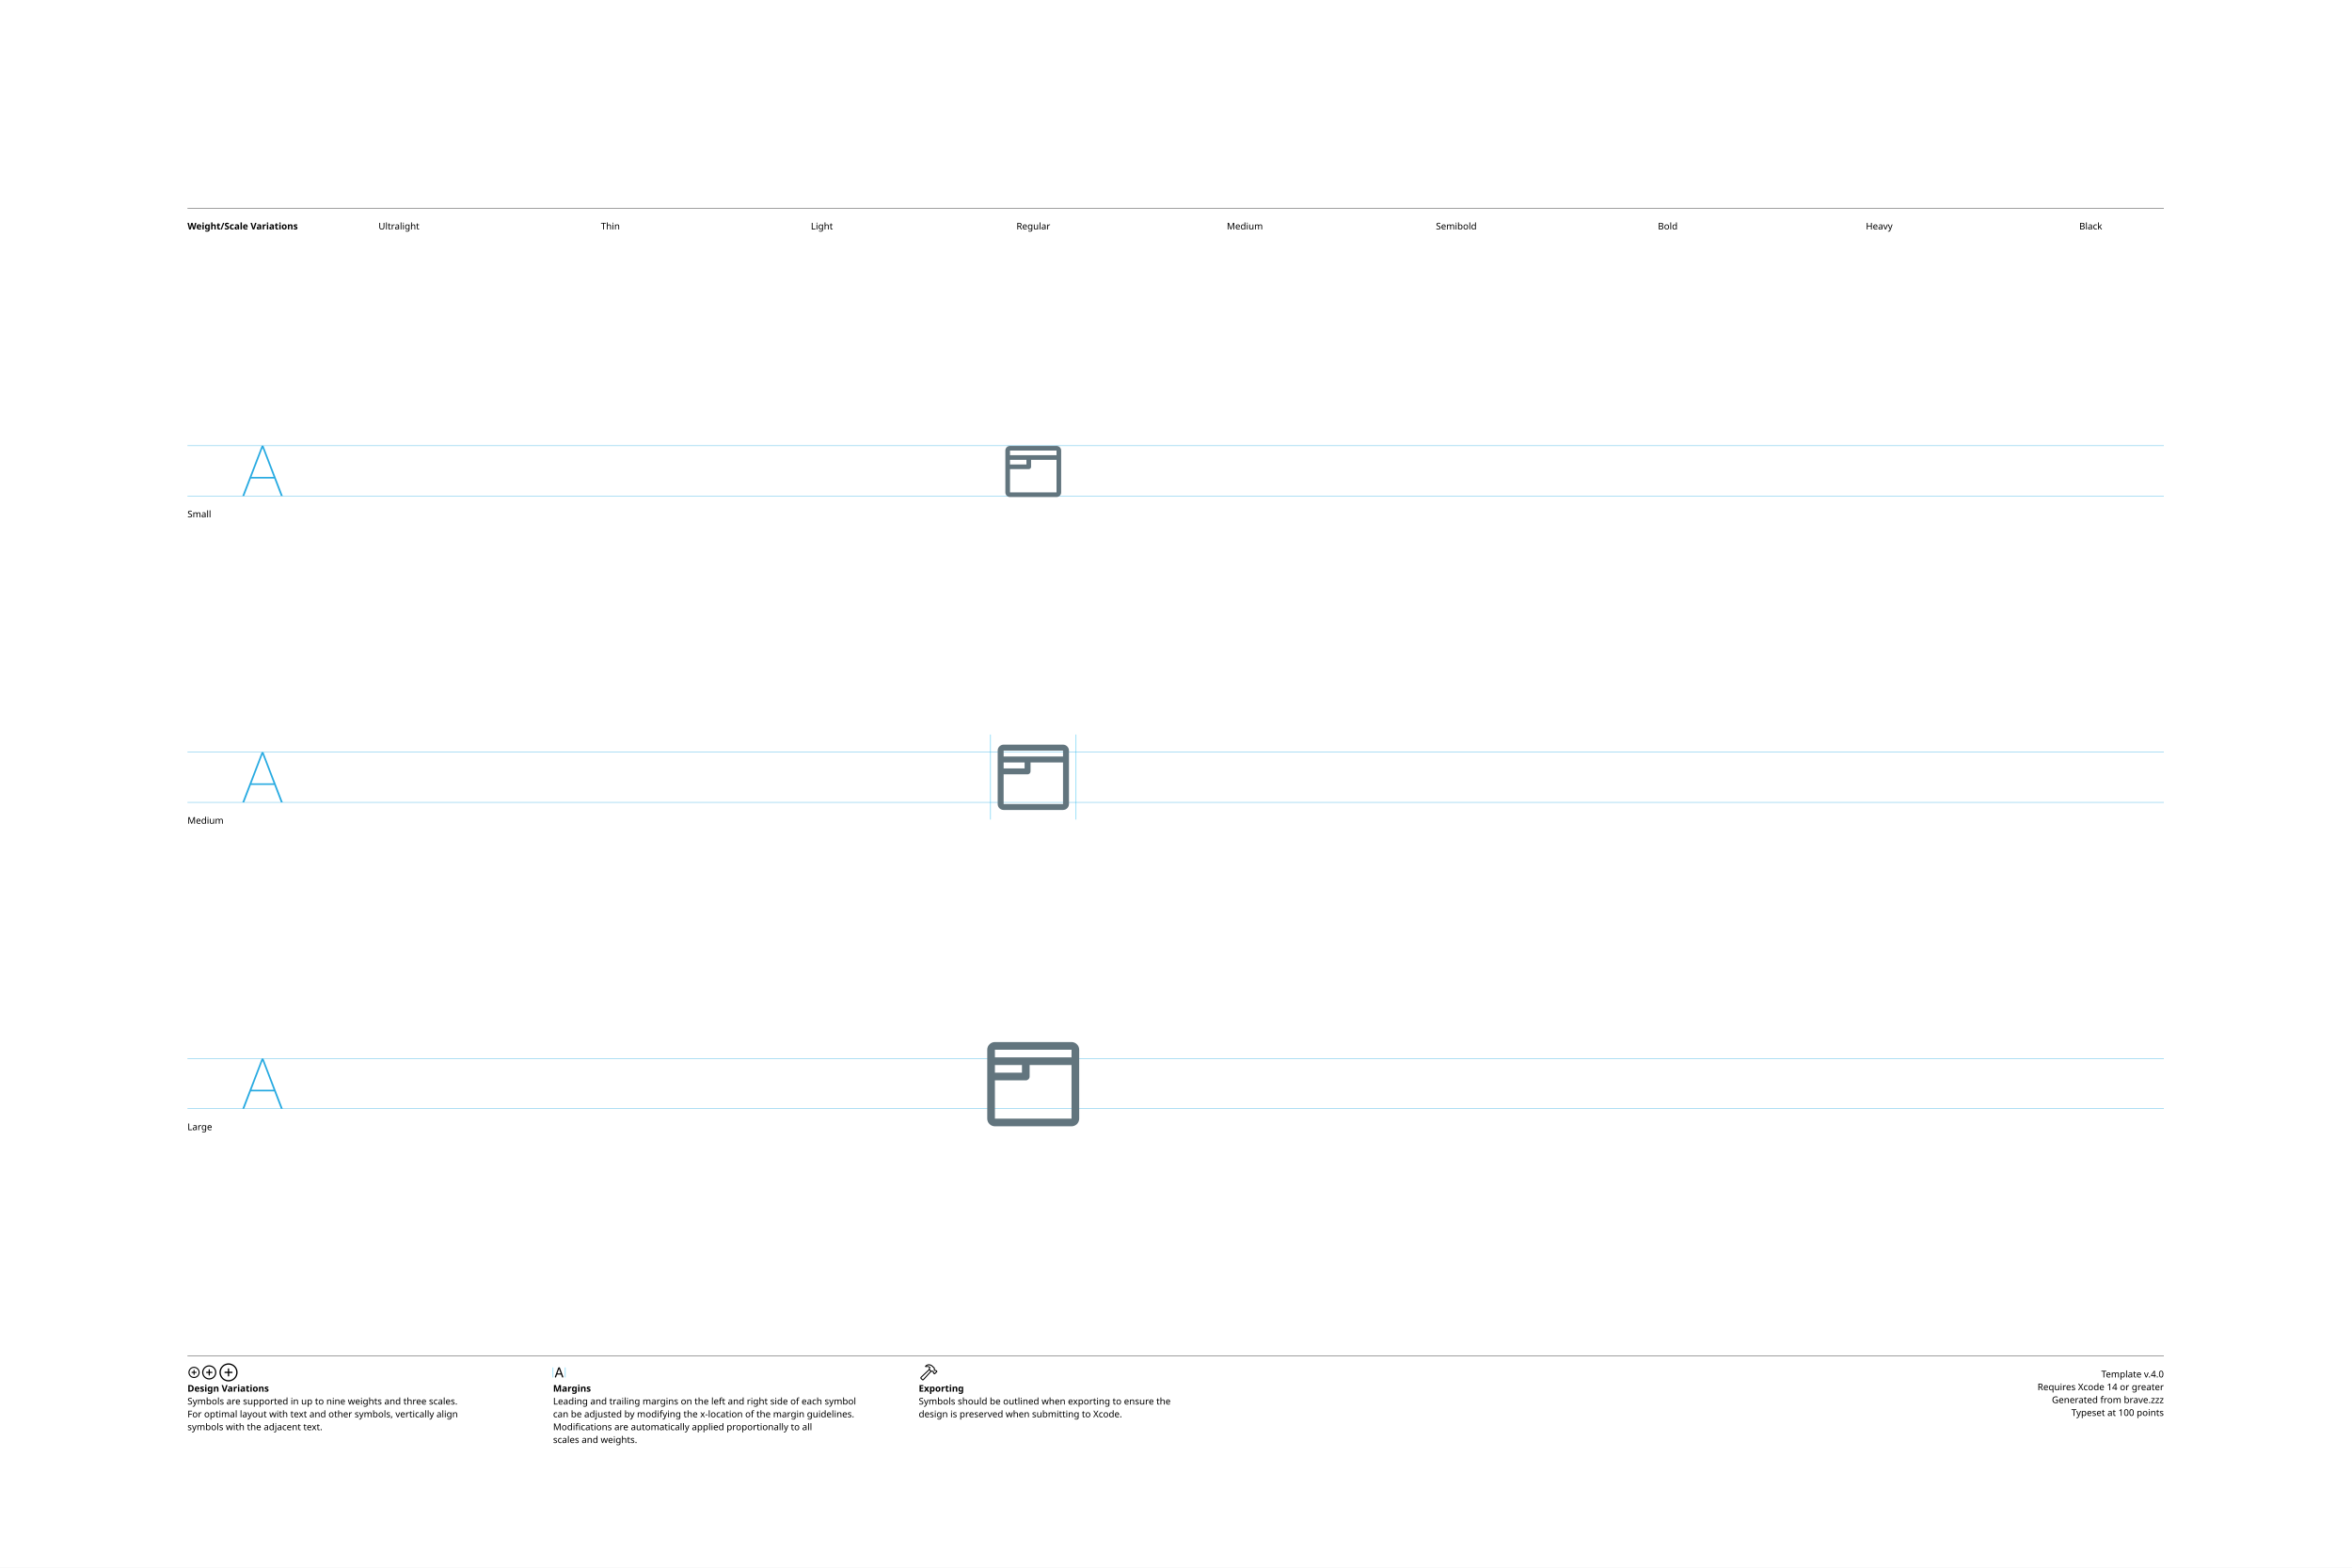
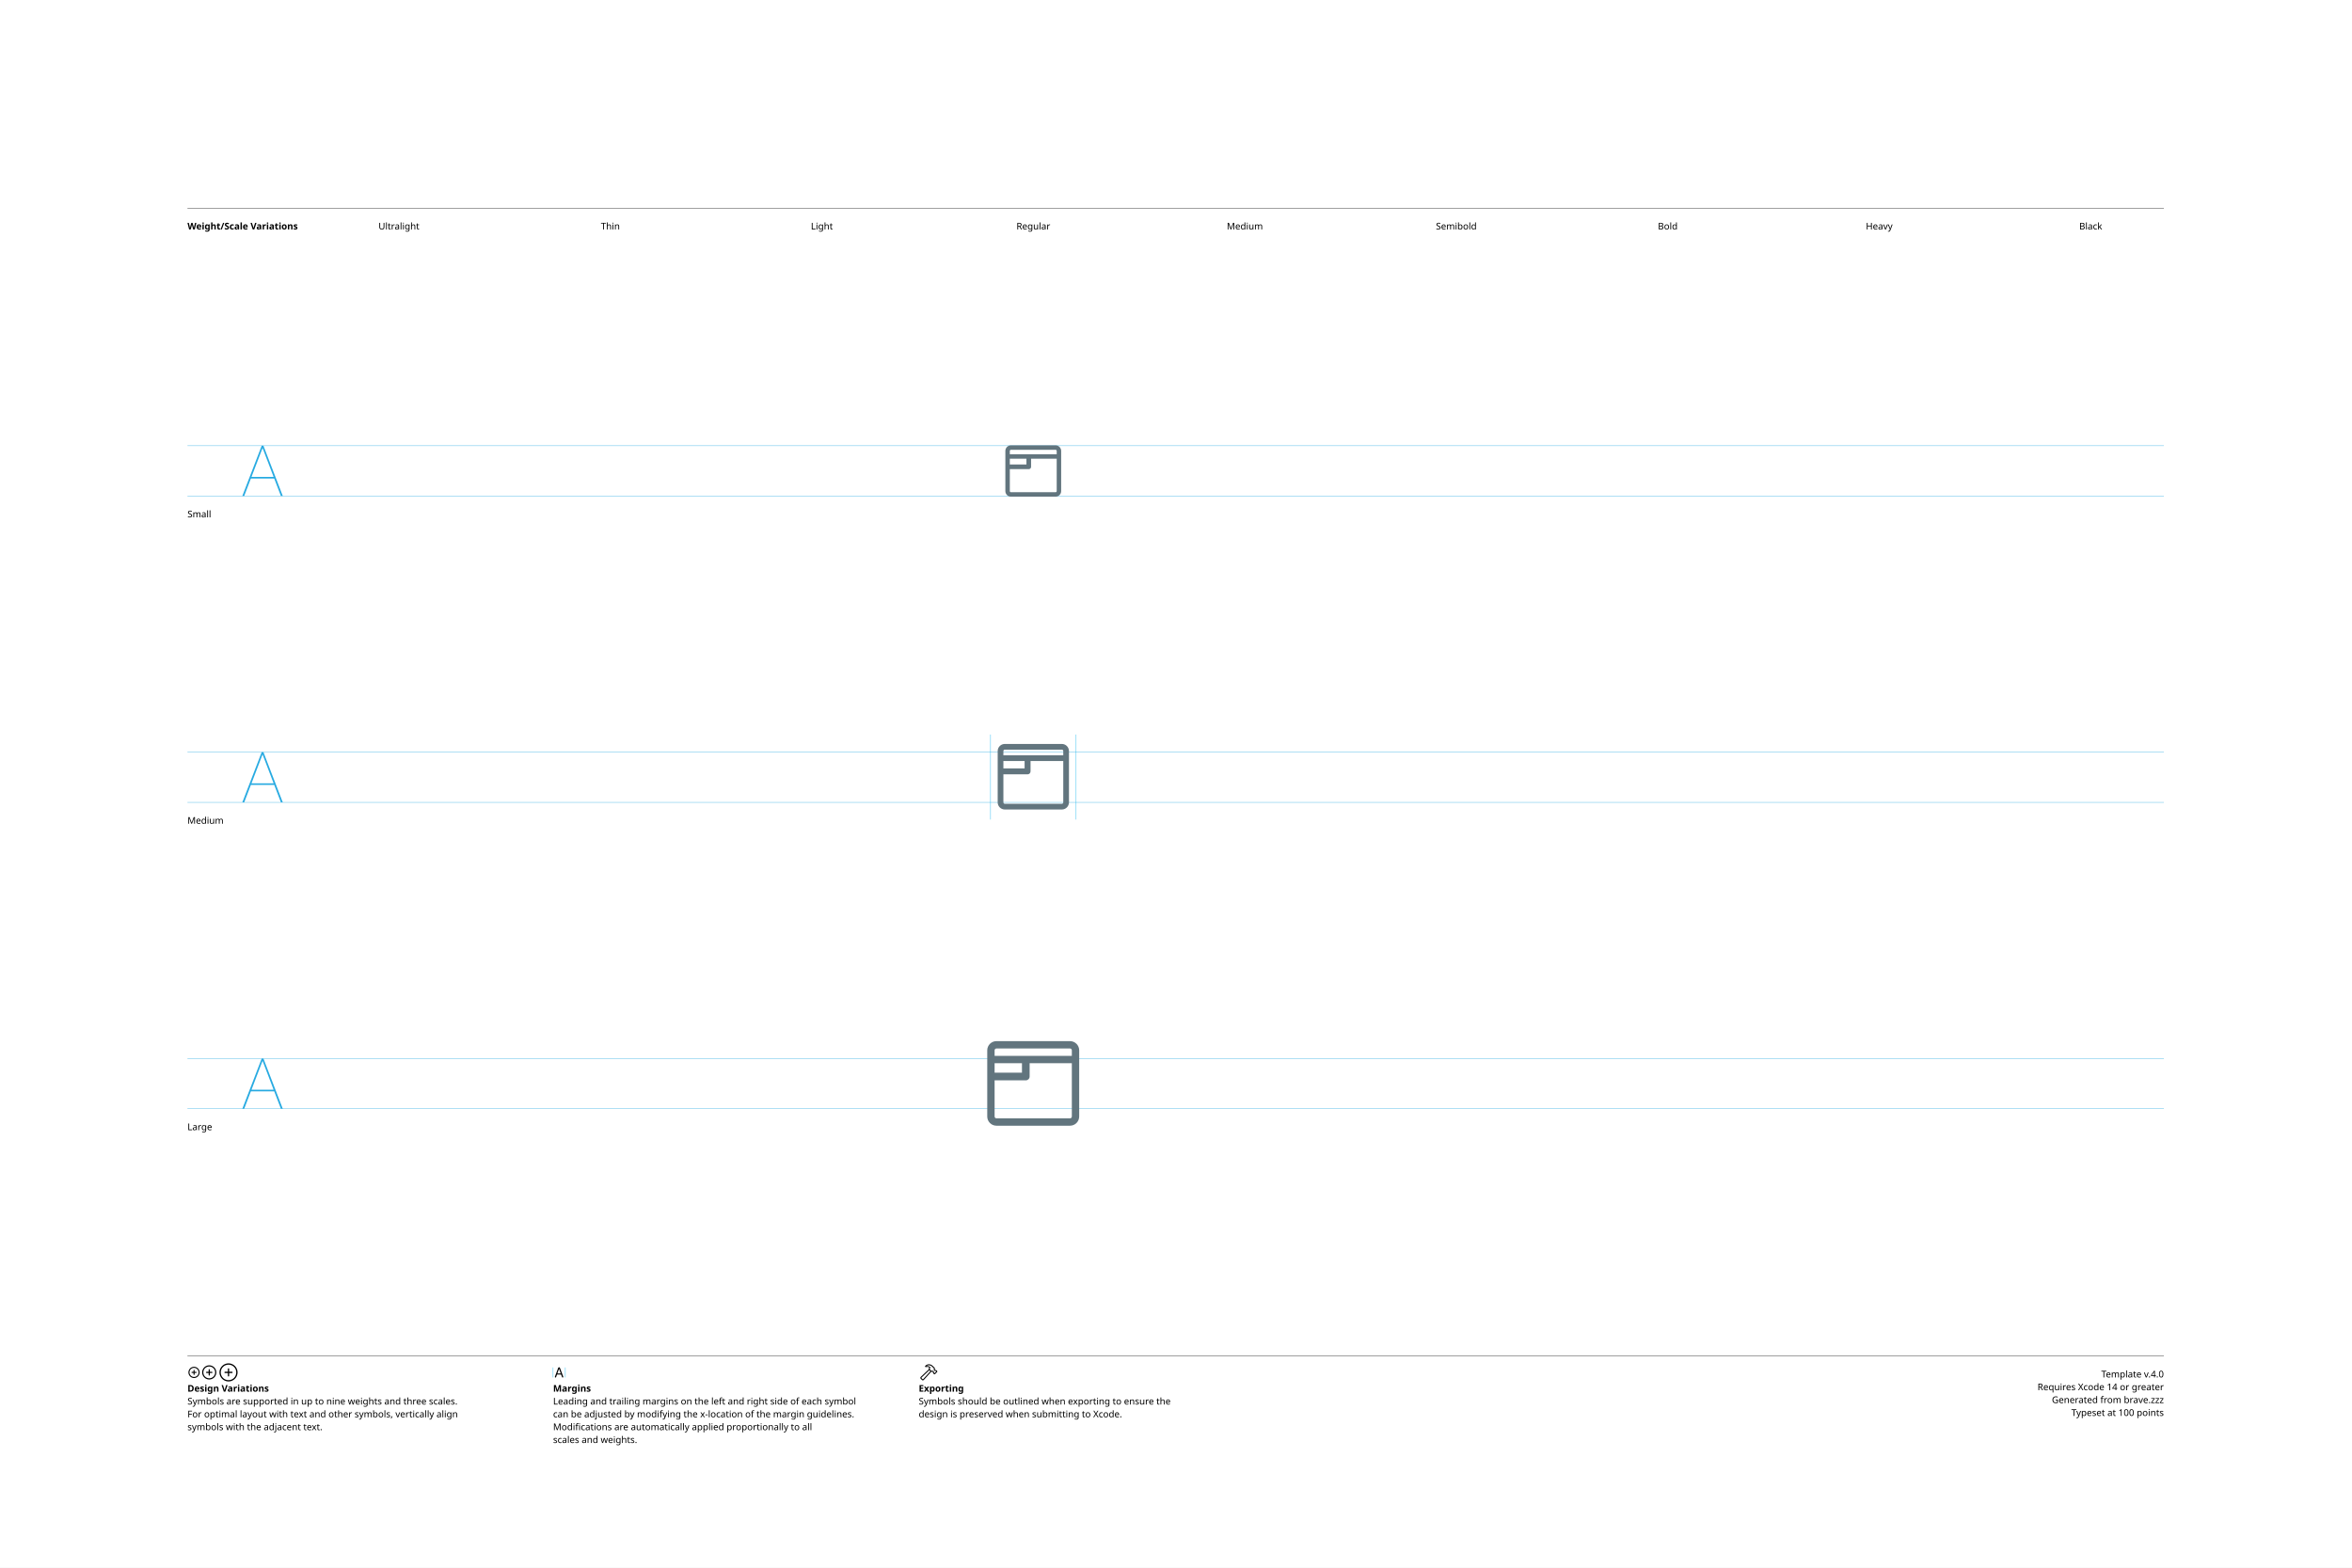
<svg xmlns="http://www.w3.org/2000/svg" version="1.1" width="3300" height="2200">
  <g id="Notes">
    <rect height="2200" id="artboard" style="fill:white;opacity:1" width="3300" x="0" y="0" />
    <line style="fill:none;stroke:black;opacity:1;stroke-width:0.5;" x1="263" x2="3036" y1="292" y2="292" />
    <text style="stroke:none;fill:black;font-family:sans-serif;font-size:13;font-weight:bold;" transform="matrix(1 0 0 1 263 322)">Weight/Scale Variations</text>
    <text style="stroke:none;fill:black;font-family:sans-serif;font-size:13;text-anchor:middle;" transform="matrix(1 0 0 1 559.711 322)">Ultralight</text>
    <text style="stroke:none;fill:black;font-family:sans-serif;font-size:13;text-anchor:middle;" transform="matrix(1 0 0 1 856.422 322)">Thin</text>
    <text style="stroke:none;fill:black;font-family:sans-serif;font-size:13;text-anchor:middle;" transform="matrix(1 0 0 1 1153.13 322)">Light</text>
    <text style="stroke:none;fill:black;font-family:sans-serif;font-size:13;text-anchor:middle;" transform="matrix(1 0 0 1 1449.84 322)">Regular</text>
    <text style="stroke:none;fill:black;font-family:sans-serif;font-size:13;text-anchor:middle;" transform="matrix(1 0 0 1 1746.56 322)">Medium</text>
    <text style="stroke:none;fill:black;font-family:sans-serif;font-size:13;text-anchor:middle;" transform="matrix(1 0 0 1 2043.27 322)">Semibold</text>
    <text style="stroke:none;fill:black;font-family:sans-serif;font-size:13;text-anchor:middle;" transform="matrix(1 0 0 1 2339.98 322)">Bold</text>
    <text style="stroke:none;fill:black;font-family:sans-serif;font-size:13;text-anchor:middle;" transform="matrix(1 0 0 1 2636.69 322)">Heavy</text>
    <text style="stroke:none;fill:black;font-family:sans-serif;font-size:13;text-anchor:middle;" transform="matrix(1 0 0 1 2933.4 322)">Black</text>
    <line style="fill:none;stroke:black;opacity:1;stroke-width:0.5;" x1="263" x2="3036" y1="1903" y2="1903" />
    <g transform="matrix(1 0 0 1 263 1933)">
      <path d="M9.248 0.83C13.555 0.83 17.139-2.744 17.139-7.051C17.139-11.357 13.545-14.932 9.238-14.932C4.941-14.932 1.367-11.357 1.367-7.051C1.367-2.744 4.951 0.83 9.248 0.83ZM9.248-0.654C5.703-0.654 2.871-3.496 2.871-7.051C2.871-10.605 5.693-13.447 9.238-13.447C12.793-13.447 15.645-10.605 15.645-7.051C15.645-3.496 12.803-0.654 9.248-0.654ZM5.654-7.051C5.654-6.621 5.957-6.328 6.406-6.328L8.506-6.328L8.506-4.209C8.506-3.77 8.799-3.467 9.229-3.467C9.678-3.467 9.971-3.77 9.971-4.209L9.971-6.328L12.09-6.328C12.529-6.328 12.832-6.621 12.832-7.051C12.832-7.49 12.529-7.793 12.09-7.793L9.971-7.793L9.971-9.902C9.971-10.352 9.678-10.654 9.229-10.654C8.799-10.654 8.506-10.352 8.506-9.902L8.506-7.793L6.406-7.793C5.957-7.793 5.654-7.49 5.654-7.051Z" />
    </g>
    <g transform="matrix(1 0 0 1 281.867 1933)">
      <path d="M11.709 2.91C17.158 2.91 21.67-1.611 21.67-7.051C21.67-12.5 17.148-17.012 11.699-17.012C6.26-17.012 1.748-12.5 1.748-7.051C1.748-1.611 6.27 2.91 11.709 2.91ZM11.709 1.25C7.1 1.25 3.418-2.441 3.418-7.051C3.418-11.66 7.09-15.352 11.699-15.352C16.309-15.352 20.01-11.66 20.01-7.051C20.01-2.441 16.318 1.25 11.709 1.25ZM7.178-7.051C7.178-6.572 7.51-6.25 8.008-6.25L10.879-6.25L10.879-3.369C10.879-2.881 11.211-2.539 11.69-2.539C12.178-2.539 12.52-2.871 12.52-3.369L12.52-6.25L15.4-6.25C15.889-6.25 16.23-6.572 16.23-7.051C16.23-7.539 15.889-7.881 15.4-7.881L12.52-7.881L12.52-10.752C12.52-11.25 12.178-11.592 11.69-11.592C11.211-11.592 10.879-11.25 10.879-10.752L10.879-7.881L8.008-7.881C7.51-7.881 7.178-7.539 7.178-7.051Z" />
    </g>
    <g transform="matrix(1 0 0 1 305.646 1933)">
      <path d="M14.971 5.664C21.934 5.664 27.695-0.098 27.695-7.051C27.695-14.014 21.924-19.775 14.961-19.775C8.008-19.775 2.256-14.014 2.256-7.051C2.256-0.098 8.018 5.664 14.971 5.664ZM14.971 3.848C8.936 3.848 4.082-1.016 4.082-7.051C4.082-13.096 8.926-17.949 14.961-17.949C21.006-17.949 25.869-13.096 25.869-7.051C25.869-1.016 21.016 3.848 14.971 3.848ZM9.199-7.051C9.199-6.533 9.57-6.172 10.117-6.172L14.062-6.172L14.062-2.217C14.062-1.68 14.434-1.299 14.951-1.299C15.488-1.299 15.859-1.67 15.859-2.217L15.859-6.172L19.814-6.172C20.352-6.172 20.732-6.533 20.732-7.051C20.732-7.598 20.361-7.969 19.814-7.969L15.859-7.969L15.859-11.914C15.859-12.461 15.488-12.842 14.951-12.842C14.434-12.842 14.062-12.461 14.062-11.914L14.062-7.969L10.117-7.969C9.57-7.969 9.199-7.598 9.199-7.051Z" />
    </g>
    <text style="stroke:none;fill:black;font-family:sans-serif;font-size:13;font-weight:bold;" transform="matrix(1 0 0 1 263 1953)">Design Variations</text>
    <text style="stroke:none;fill:black;font-family:sans-serif;font-size:13;" transform="matrix(1 0 0 1 263 1971)">Symbols are supported in up to nine weights and three scales.</text>
    <text style="stroke:none;fill:black;font-family:sans-serif;font-size:13;" transform="matrix(1 0 0 1 263 1989)">For optimal layout with text and other symbols, vertically align</text>
    <text style="stroke:none;fill:black;font-family:sans-serif;font-size:13;" transform="matrix(1 0 0 1 263 2007)">symbols with the adjacent text.</text>
    <line style="fill:none;stroke:#00AEEF;stroke-width:0.5;opacity:1.0;" x1="776" x2="776" y1="1919" y2="1933" />
    <g transform="matrix(1 0 0 1 776 1933)">
      <path d="M3.311 0.156C3.828 0.156 4.082-0.039 4.268-0.586L5.527-4.033L11.289-4.033L12.549-0.586C12.734-0.039 12.988 0.156 13.496 0.156C14.014 0.156 14.346-0.156 14.346-0.645C14.346-0.811 14.316-0.967 14.238-1.172L9.658-13.369C9.434-13.965 9.033-14.268 8.408-14.268C7.803-14.268 7.393-13.975 7.178-13.379L2.598-1.162C2.52-0.957 2.49-0.801 2.49-0.635C2.49-0.146 2.803 0.156 3.311 0.156ZM6.006-5.518L8.379-12.09L8.428-12.09L10.801-5.518Z" />
    </g>
    <line style="fill:none;stroke:#00AEEF;stroke-width:0.5;opacity:1.0;" x1="793.197" x2="793.197" y1="1919" y2="1933" />
    <text style="stroke:none;fill:black;font-family:sans-serif;font-size:13;font-weight:bold;" transform="matrix(1 0 0 1 776 1953)">Margins</text>
    <text style="stroke:none;fill:black;font-family:sans-serif;font-size:13;" transform="matrix(1 0 0 1 776 1971)">Leading and trailing margins on the left and right side of each symbol</text>
    <text style="stroke:none;fill:black;font-family:sans-serif;font-size:13;" transform="matrix(1 0 0 1 776 1989)">can be adjusted by modifying the x-location of the margin guidelines.</text>
    <text style="stroke:none;fill:black;font-family:sans-serif;font-size:13;" transform="matrix(1 0 0 1 776 2007)">Modifications are automatically applied proportionally to all</text>
    <text style="stroke:none;fill:black;font-family:sans-serif;font-size:13;" transform="matrix(1 0 0 1 776 2025)">scales and weights.</text>
    <g transform="matrix(1 0 0 1 1289 1933)">
      <path d="M2.842 1.865L4.541 3.574C5.4 4.443 6.387 4.385 7.314 3.359L18.008-8.428L17.041-9.404L6.426 2.275C6.074 2.676 5.742 2.773 5.273 2.305L4.102 1.143C3.633 0.684 3.74 0.342 4.141-0.02L15.615-10.82L14.639-11.787L3.047-0.898C2.061 0.02 1.982 0.996 2.842 1.865ZM9.258-16.328C8.838-15.918 8.809-15.342 9.043-14.951C9.277-14.59 9.736-14.355 10.381-14.521C11.846-14.863 13.369-14.922 14.795-13.984L14.209-12.529C13.867-11.699 14.043-11.113 14.58-10.566L16.875-8.252C17.363-7.764 17.773-7.744 18.34-7.842L19.404-8.037L20.068-7.363L20.029-6.807C19.99-6.309 20.117-5.928 20.605-5.449L21.367-4.707C21.846-4.229 22.461-4.199 22.93-4.668L25.84-7.588C26.309-8.057 26.289-8.652 25.811-9.131L25.039-9.893C24.561-10.371 24.189-10.527 23.711-10.488L23.135-10.44L22.49-11.074L22.734-12.197C22.861-12.764 22.705-13.203 22.119-13.789L19.922-15.977C16.582-19.297 12.148-19.219 9.258-16.328ZM10.752-15.957C13.184-17.734 16.475-17.432 18.701-15.205L21.133-12.793C21.367-12.559 21.406-12.373 21.338-12.031L21.016-10.547L22.52-9.062L23.506-9.121C23.76-9.131 23.838-9.111 24.033-8.916L24.609-8.34L22.168-5.898L21.592-6.475C21.396-6.67 21.367-6.748 21.377-7.012L21.445-7.988L19.951-9.473L18.428-9.219C18.105-9.15 17.959-9.18 17.715-9.414L15.713-11.416C15.459-11.65 15.43-11.816 15.586-12.188L16.465-14.277C14.902-15.732 12.871-16.357 10.84-15.762C10.684-15.723 10.625-15.85 10.752-15.957Z" />
    </g>
    <text style="stroke:none;fill:black;font-family:sans-serif;font-size:13;font-weight:bold;" transform="matrix(1 0 0 1 1289 1953)">Exporting</text>
    <text style="stroke:none;fill:black;font-family:sans-serif;font-size:13;" transform="matrix(1 0 0 1 1289 1971)">Symbols should be outlined when exporting to ensure the</text>
    <text style="stroke:none;fill:black;font-family:sans-serif;font-size:13;" transform="matrix(1 0 0 1 1289 1989)">design is preserved when submitting to Xcode.</text>
    <text id="template-version" style="stroke:none;fill:black;font-family:sans-serif;font-size:13;text-anchor:end;" transform="matrix(1 0 0 1 3036 1933)">Template v.4.0</text>
    <text style="stroke:none;fill:black;font-family:sans-serif;font-size:13;text-anchor:end;" transform="matrix(1 0 0 1 3036 1951)">Requires Xcode 14 or greater</text>
    <text id="descriptive-name" style="stroke:none;fill:black;font-family:sans-serif;font-size:13;text-anchor:end;" transform="matrix(1 0 0 1 3036 1969)">Generated from brave.zzz</text>
    <text style="stroke:none;fill:black;font-family:sans-serif;font-size:13;text-anchor:end;" transform="matrix(1 0 0 1 3036 1987)">Typeset at 100 points</text>
    <text style="stroke:none;fill:black;font-family:sans-serif;font-size:13;" transform="matrix(1 0 0 1 263 726)">Small</text>
    <text style="stroke:none;fill:black;font-family:sans-serif;font-size:13;" transform="matrix(1 0 0 1 263 1156)">Medium</text>
    <text style="stroke:none;fill:black;font-family:sans-serif;font-size:13;" transform="matrix(1 0 0 1 263 1586)">Large</text>
  </g>
  <g id="Guides">
    <g id="H-reference" style="fill:#27AAE1;stroke:none;" transform="matrix(1 0 0 1 339 696)">
      <path d="M0.994 0L3.638 0L29.328-67.132L30.03-67.132L30.03-70.459L28.123-70.459ZM11.688-24.48L46.981-24.48L46.231-26.729L12.438-26.729ZM55.12 0L57.764 0L30.638-70.459L29.433-70.459L29.433-67.132Z" />
    </g>
    <line id="Baseline-S" style="fill:none;stroke:#27AAE1;opacity:1;stroke-width:0.5;" x1="263" x2="3036" y1="696" y2="696" />
    <line id="Capline-S" style="fill:none;stroke:#27AAE1;opacity:1;stroke-width:0.5;" x1="263" x2="3036" y1="625.541" y2="625.541" />
    <g id="H-reference" style="fill:#27AAE1;stroke:none;" transform="matrix(1 0 0 1 339 1126)">
      <path d="M0.994 0L3.638 0L29.328-67.132L30.03-67.132L30.03-70.459L28.123-70.459ZM11.688-24.48L46.981-24.48L46.231-26.729L12.438-26.729ZM55.12 0L57.764 0L30.638-70.459L29.433-70.459L29.433-67.132Z" />
    </g>
    <line id="Baseline-M" style="fill:none;stroke:#27AAE1;opacity:1;stroke-width:0.5;" x1="263" x2="3036" y1="1126" y2="1126" />
    <line id="Capline-M" style="fill:none;stroke:#27AAE1;opacity:1;stroke-width:0.5;" x1="263" x2="3036" y1="1055.54" y2="1055.54" />
    <g id="H-reference" style="fill:#27AAE1;stroke:none;" transform="matrix(1 0 0 1 339 1556)">
      <path d="M0.994 0L3.638 0L29.328-67.132L30.03-67.132L30.03-70.459L28.123-70.459ZM11.688-24.48L46.981-24.48L46.231-26.729L12.438-26.729ZM55.12 0L57.764 0L30.638-70.459L29.433-70.459L29.433-67.132Z" />
    </g>
    <line id="Baseline-L" style="fill:none;stroke:#27AAE1;opacity:1;stroke-width:0.5;" x1="263" x2="3036" y1="1556" y2="1556" />
    <line id="Capline-L" style="fill:none;stroke:#27AAE1;opacity:1;stroke-width:0.5;" x1="263" x2="3036" y1="1485.54" y2="1485.54" />
    <line id="left-margin-Regular-M" style="fill:none;stroke:#00AEEF;stroke-width:0.5;opacity:1.0;" x1="1389.82" x2="1389.82" y1="1030.79" y2="1150.12" />
    <line id="right-margin-Regular-M" style="fill:none;stroke:#00AEEF;stroke-width:0.5;opacity:1.0;" x1="1509.87" x2="1509.87" y1="1030.79" y2="1150.12" />
  </g>
  <g id="Symbols">
    <g id="Regular-L" transform="matrix(6.45 0 0 6.45 1372.267 1443)">
      <defs>
        <clipPath id="clip-1">
          <rect x="0" y="0" width="24" height="24" fill="none" fill-rule="nonzero" />
        </clipPath>
      </defs>
      <g clip-path="url(#clip-1)" fill="none" fill-rule="none" stroke="none" stroke-width="1" stroke-linecap="butt" stroke-linejoin="miter" stroke-miterlimit="10" stroke-dasharray="" stroke-dashoffset="0" font-family="none" font-weight="none" font-size="none" text-anchor="none" style="mix-blend-mode: normal">
-         <path d="M20.333,21.333c0.92,-0.002 1.665,-0.746 1.667,-1.666v-15c-0.002,-0.92 -0.747,-1.665 -1.667,-1.667h-16.666c-0.92,0.002 -1.665,0.747 -1.667,1.667v15c0.002,0.92 0.747,1.664 1.667,1.666zM20.333,4.667v1.666h-16.666v-1.666zM9.552,9.667h-5.885v-1.667h5.885zM20.333,8v11.667h-16.666v-8.334h6.718c0.461,0 0.834,-0.373 0.834,-0.833v-2.5z" fill="#62757e" fill-rule="nonzero" />
+         <path d="M20,4.4c0.221,0 0.4,0.179 0.4,0.4v1.2h-16.8v-1.2c0,-0.221 0.179,-0.4 0.4,-0.4h16M2,6v13.2c0,1.105 0.895,2 2,2h16c1.105,0 2,-0.895 2,-2v-14.4c0,-1.105 -0.895,-2 -2,-2h-16c-1.105,0 -2,0.895 -2,2zM20.4,19.2c0,0.221 -0.179,0.4 -0.4,0.4h-16c-0.22,0 -0.4,-0.18 -0.4,-0.4v-7.869c0.022,0.001 0.044,0.002 0.067,0.002h6.718c0.461,0 0.834,-0.373 0.834,-0.833v-2.9h9.181v11.6M3.6,7.6h5.952v2.067h-5.885l-0.067,0.003z" fill="#62757e" fill-rule="nonzero" />
      </g>
    </g>
    <g id="Regular-M" transform="matrix(5 0 0 5 1389.82 1030)">
      <defs>
        <clipPath id="clip-1">
          <rect x="0" y="0" width="24" height="24" fill="none" fill-rule="nonzero" />
        </clipPath>
      </defs>
      <g clip-path="url(#clip-1)" fill="none" fill-rule="none" stroke="none" stroke-width="1" stroke-linecap="butt" stroke-linejoin="miter" stroke-miterlimit="10" stroke-dasharray="" stroke-dashoffset="0" font-family="none" font-weight="none" font-size="none" text-anchor="none" style="mix-blend-mode: normal">
-         <path d="M20.333,21.333c0.92,-0.002 1.665,-0.746 1.667,-1.666v-15c-0.002,-0.92 -0.747,-1.665 -1.667,-1.667h-16.666c-0.92,0.002 -1.665,0.747 -1.667,1.667v15c0.002,0.92 0.747,1.664 1.667,1.666zM20.333,4.667v1.666h-16.666v-1.666zM9.552,9.667h-5.885v-1.667h5.885zM20.333,8v11.667h-16.666v-8.334h6.718c0.461,0 0.834,-0.373 0.834,-0.833v-2.5z" fill="#62757e" fill-rule="nonzero" />
+         <path d="M20,4.4c0.221,0 0.4,0.179 0.4,0.4v1.2h-16.8v-1.2c0,-0.221 0.179,-0.4 0.4,-0.4h16M2,6v13.2c0,1.105 0.895,2 2,2h16c1.105,0 2,-0.895 2,-2v-14.4c0,-1.105 -0.895,-2 -2,-2h-16c-1.105,0 -2,0.895 -2,2zM20.4,19.2c0,0.221 -0.179,0.4 -0.4,0.4h-16c-0.22,0 -0.4,-0.18 -0.4,-0.4v-7.869c0.022,0.001 0.044,0.002 0.067,0.002h6.718c0.461,0 0.834,-0.373 0.834,-0.833v-2.9h9.181v11.6M3.6,7.6h5.952v2.067h-5.885l-0.067,0.003z" fill="#62757e" fill-rule="nonzero" />
      </g>
    </g>
    <g id="Regular-S" transform="matrix(3.915 0 0 3.915 1402.75 614)">
      <defs>
        <clipPath id="clip-1">
          <rect x="0" y="0" width="24" height="24" fill="none" fill-rule="nonzero" />
        </clipPath>
      </defs>
      <g clip-path="url(#clip-1)" fill="none" fill-rule="none" stroke="none" stroke-width="1" stroke-linecap="butt" stroke-linejoin="miter" stroke-miterlimit="10" stroke-dasharray="" stroke-dashoffset="0" font-family="none" font-weight="none" font-size="none" text-anchor="none" style="mix-blend-mode: normal">
-         <path d="M20.333,21.333c0.92,-0.002 1.665,-0.746 1.667,-1.666v-15c-0.002,-0.92 -0.747,-1.665 -1.667,-1.667h-16.666c-0.92,0.002 -1.665,0.747 -1.667,1.667v15c0.002,0.92 0.747,1.664 1.667,1.666zM20.333,4.667v1.666h-16.666v-1.666zM9.552,9.667h-5.885v-1.667h5.885zM20.333,8v11.667h-16.666v-8.334h6.718c0.461,0 0.834,-0.373 0.834,-0.833v-2.5z" fill="#62757e" fill-rule="nonzero" />
+         <path d="M20,4.4c0.221,0 0.4,0.179 0.4,0.4v1.2h-16.8v-1.2c0,-0.221 0.179,-0.4 0.4,-0.4h16M2,6v13.2c0,1.105 0.895,2 2,2h16c1.105,0 2,-0.895 2,-2v-14.4c0,-1.105 -0.895,-2 -2,-2h-16c-1.105,0 -2,0.895 -2,2zM20.4,19.2c0,0.221 -0.179,0.4 -0.4,0.4h-16c-0.22,0 -0.4,-0.18 -0.4,-0.4v-7.869c0.022,0.001 0.044,0.002 0.067,0.002h6.718c0.461,0 0.834,-0.373 0.834,-0.833v-2.9h9.181v11.6M3.6,7.6h5.952v2.067h-5.885l-0.067,0.003z" fill="#62757e" fill-rule="nonzero" />
      </g>
    </g>
  </g>
</svg>
